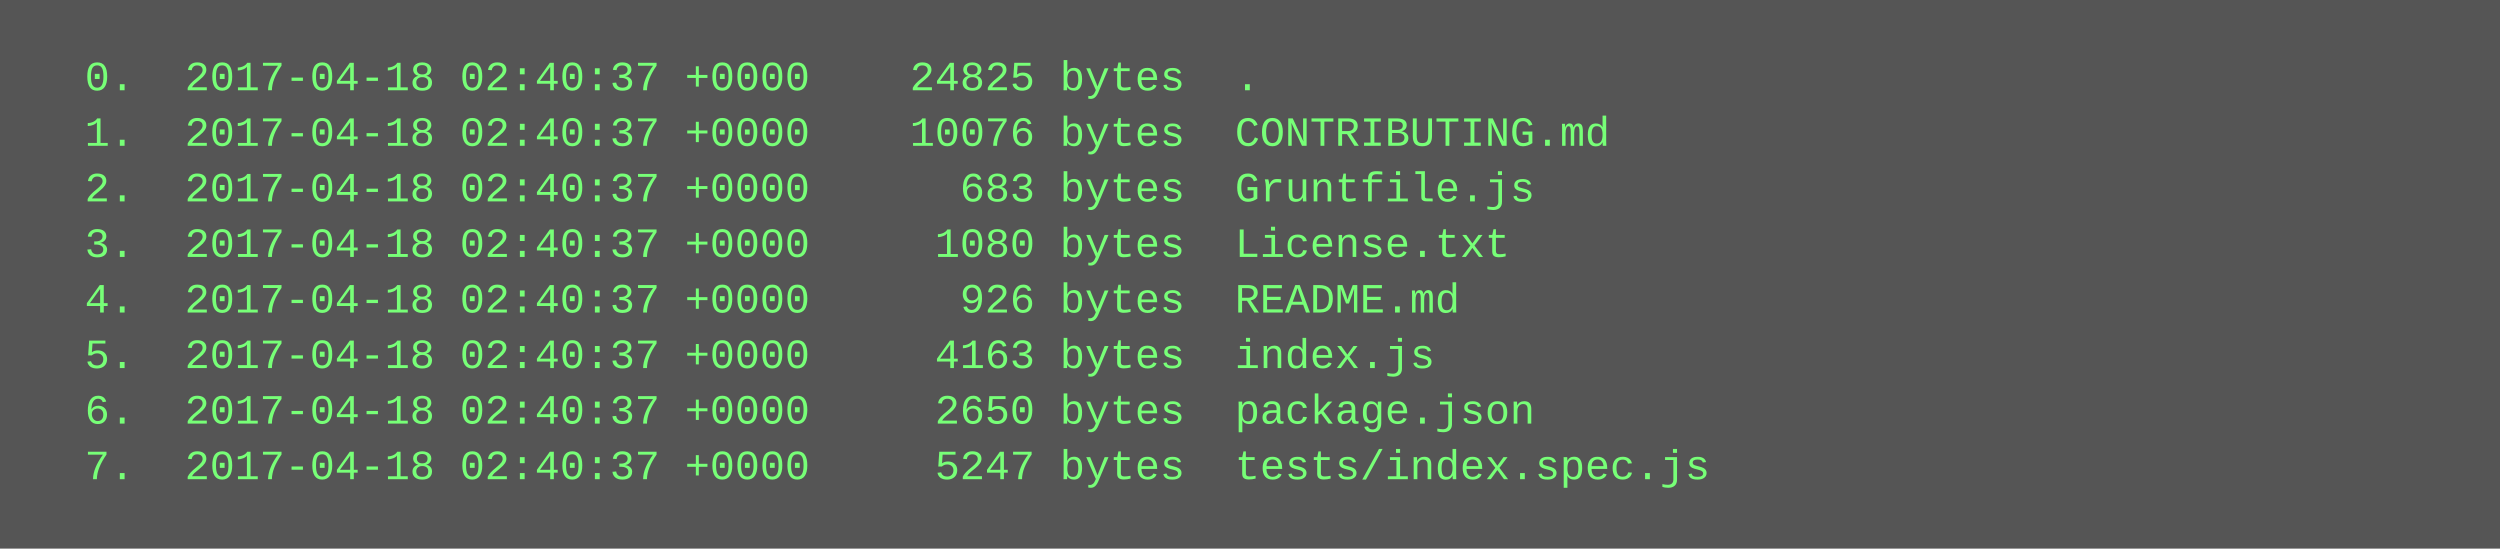
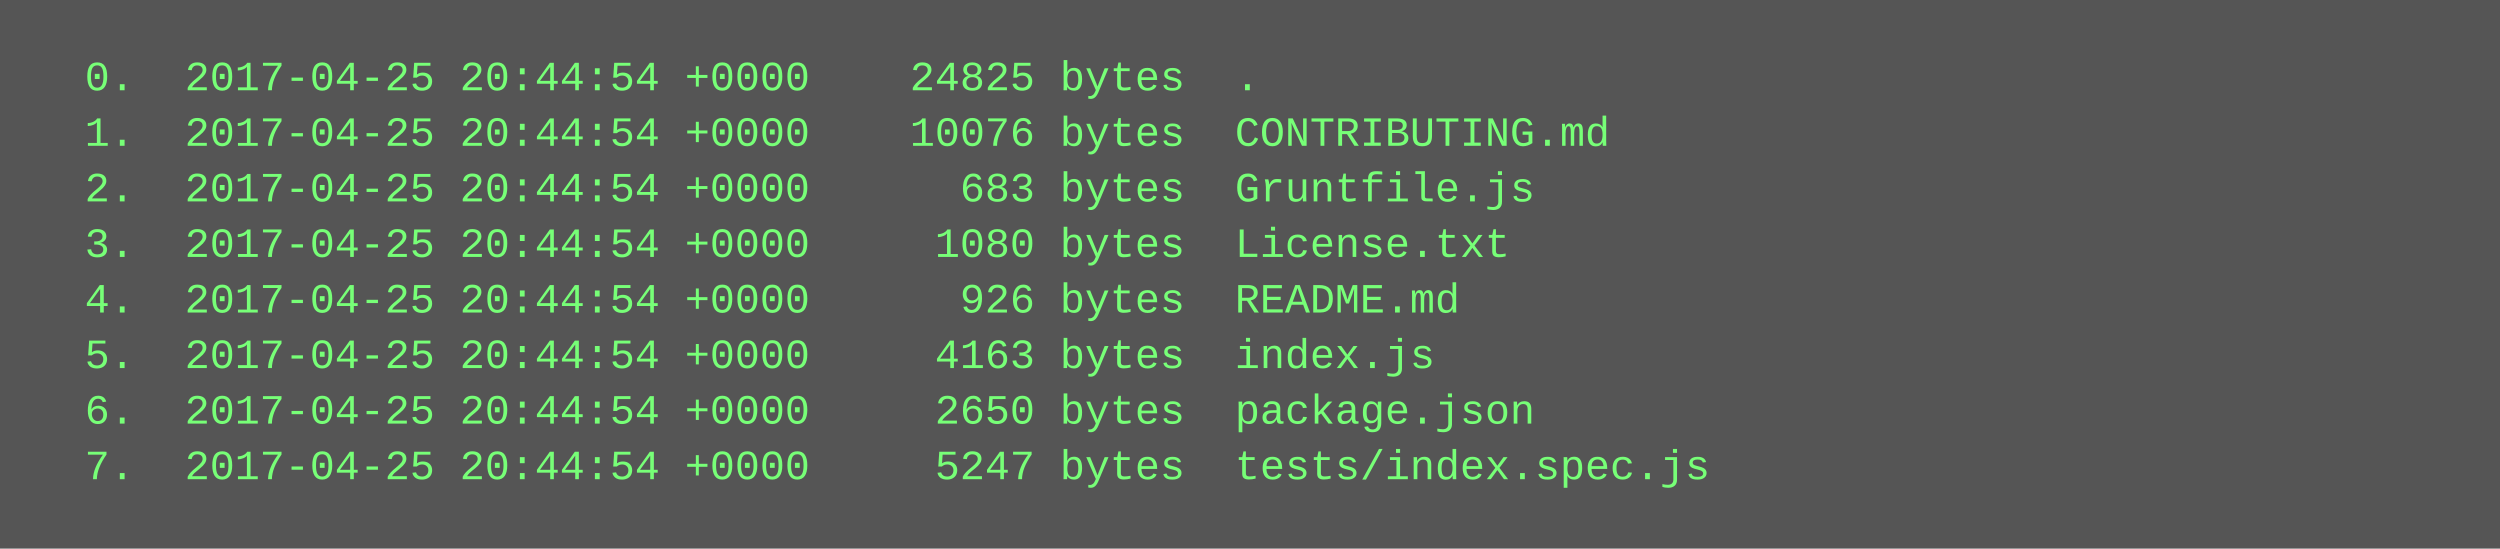
<svg xmlns="http://www.w3.org/2000/svg" height="158" width="720">
  <rect height="158" fill="#555" width="720" />
  <text fill="#7f7" font-family="Courier New" font-size="12" xml:space="preserve">
-     <tspan x="10" y="26">  0.  2017-04-18 02:40:37 +0000    24825 bytes  .</tspan>
-     <tspan x="10" y="42">  1.  2017-04-18 02:40:37 +0000    10076 bytes  CONTRIBUTING.md</tspan>
-     <tspan x="10" y="58">  2.  2017-04-18 02:40:37 +0000      683 bytes  Gruntfile.js</tspan>
-     <tspan x="10" y="74">  3.  2017-04-18 02:40:37 +0000     1080 bytes  License.txt</tspan>
-     <tspan x="10" y="90">  4.  2017-04-18 02:40:37 +0000      926 bytes  README.md</tspan>
-     <tspan x="10" y="106">  5.  2017-04-18 02:40:37 +0000     4163 bytes  index.js</tspan>
-     <tspan x="10" y="122">  6.  2017-04-18 02:40:37 +0000     2650 bytes  package.json</tspan>
-     <tspan x="10" y="138">  7.  2017-04-18 02:40:37 +0000     5247 bytes  tests/index.spec.js</tspan>
+     <tspan x="10" y="26">  0.  2017-04-25 20:44:54 +0000    24825 bytes  .</tspan>
+     <tspan x="10" y="42">  1.  2017-04-25 20:44:54 +0000    10076 bytes  CONTRIBUTING.md</tspan>
+     <tspan x="10" y="58">  2.  2017-04-25 20:44:54 +0000      683 bytes  Gruntfile.js</tspan>
+     <tspan x="10" y="74">  3.  2017-04-25 20:44:54 +0000     1080 bytes  License.txt</tspan>
+     <tspan x="10" y="90">  4.  2017-04-25 20:44:54 +0000      926 bytes  README.md</tspan>
+     <tspan x="10" y="106">  5.  2017-04-25 20:44:54 +0000     4163 bytes  index.js</tspan>
+     <tspan x="10" y="122">  6.  2017-04-25 20:44:54 +0000     2650 bytes  package.json</tspan>
+     <tspan x="10" y="138">  7.  2017-04-25 20:44:54 +0000     5247 bytes  tests/index.spec.js</tspan>
  </text>
</svg>
